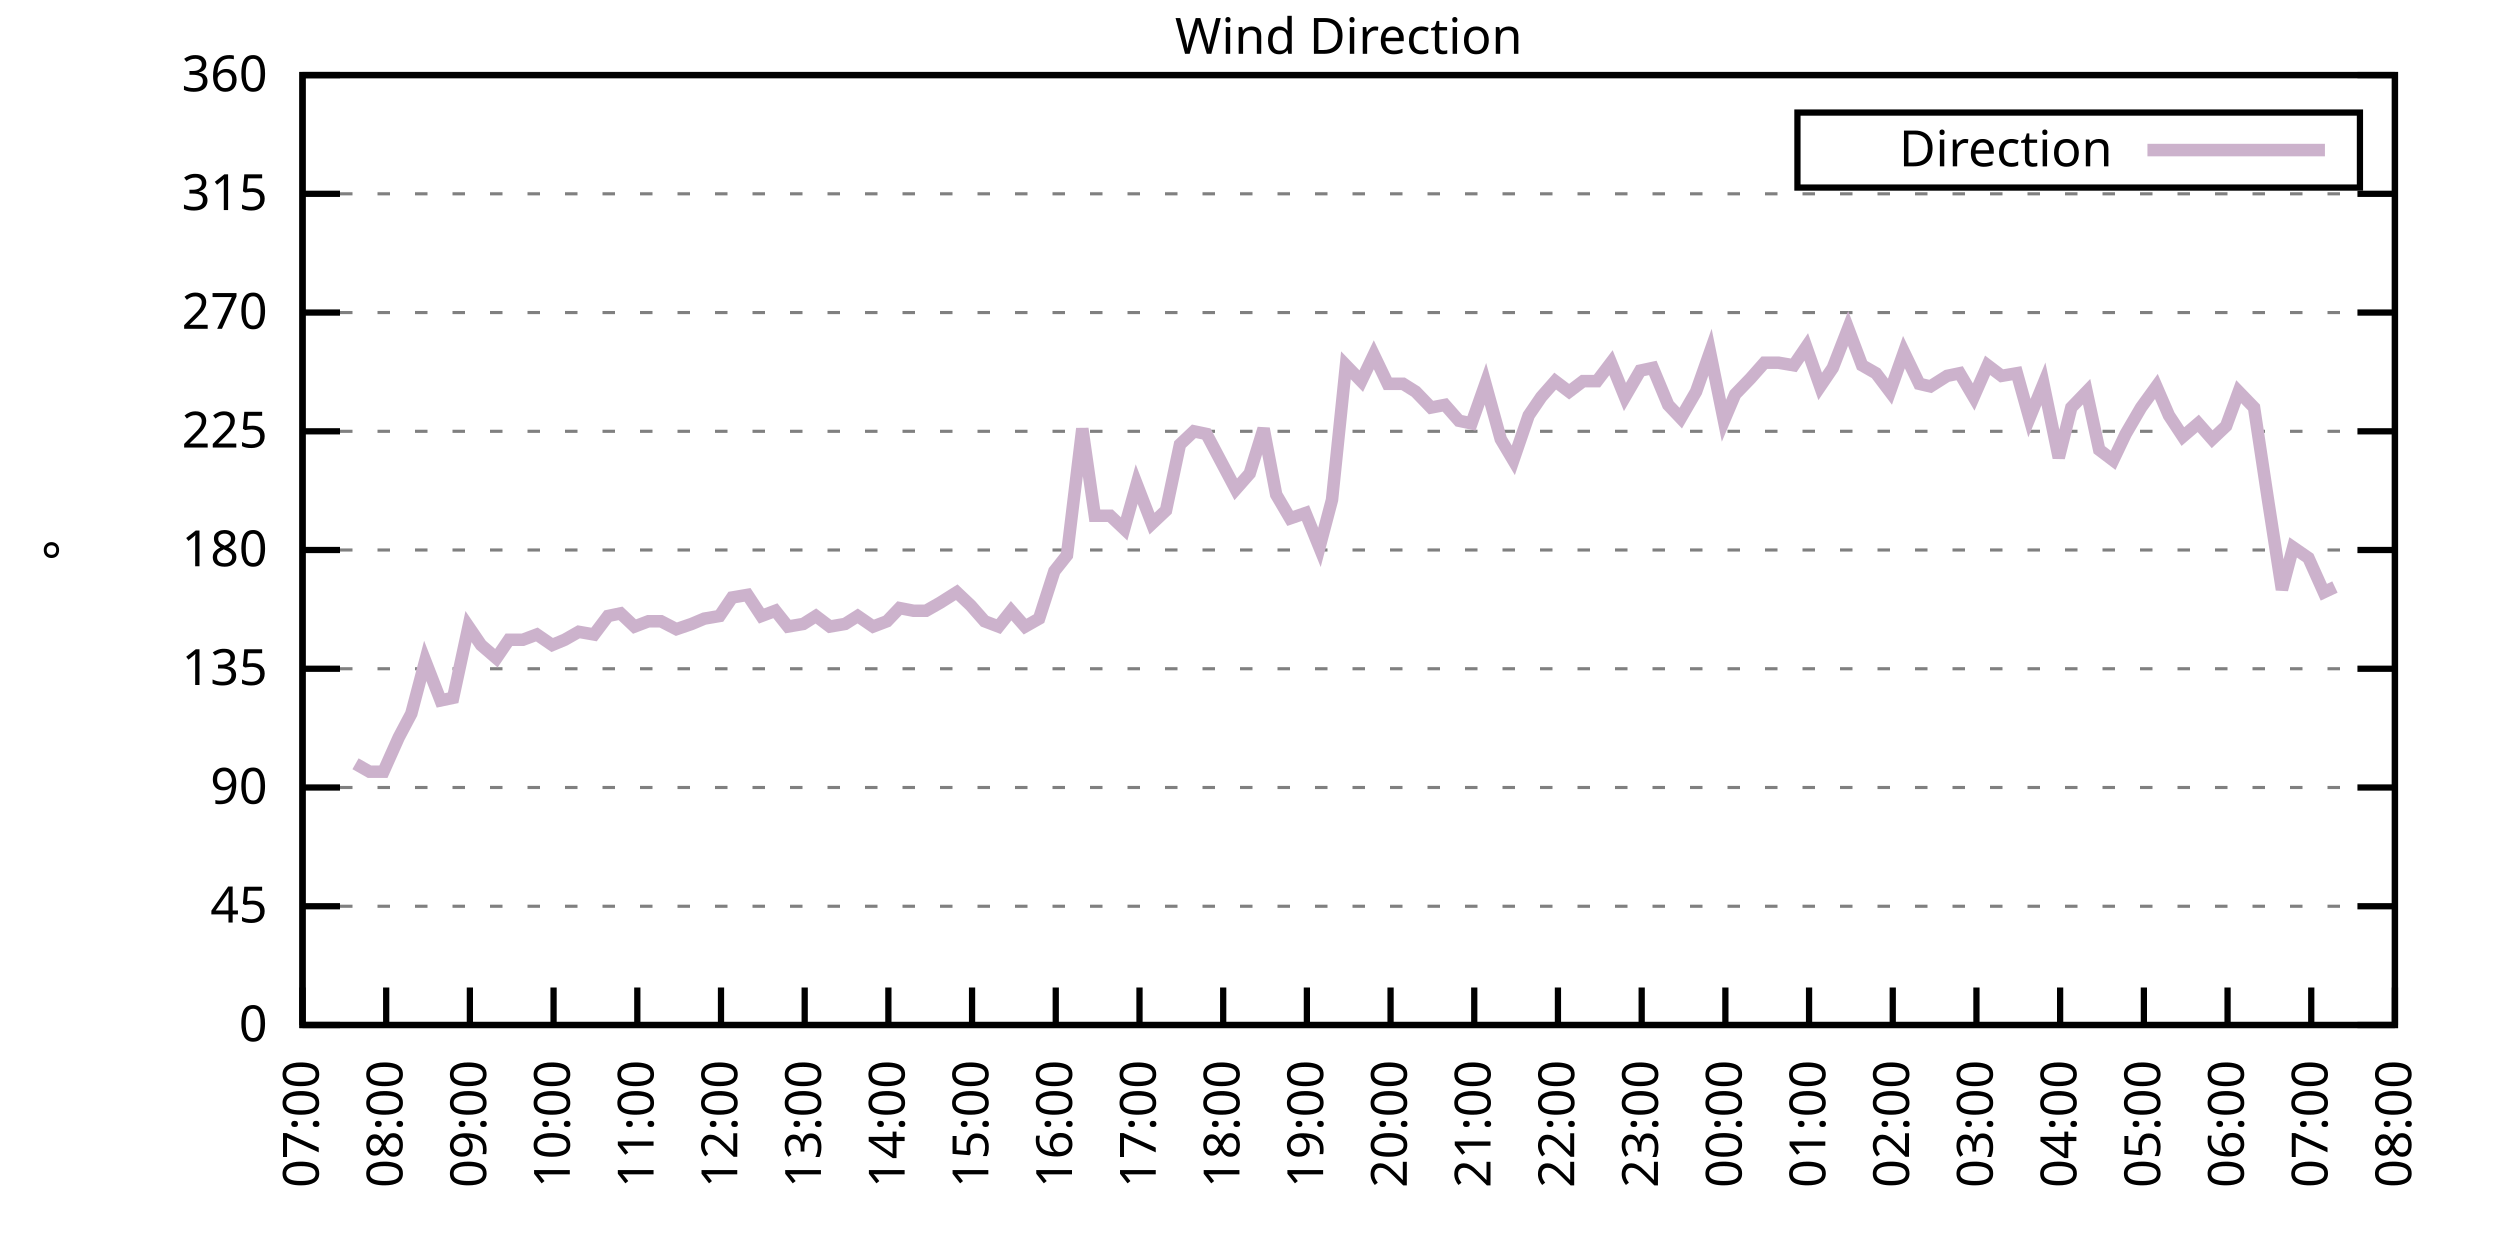
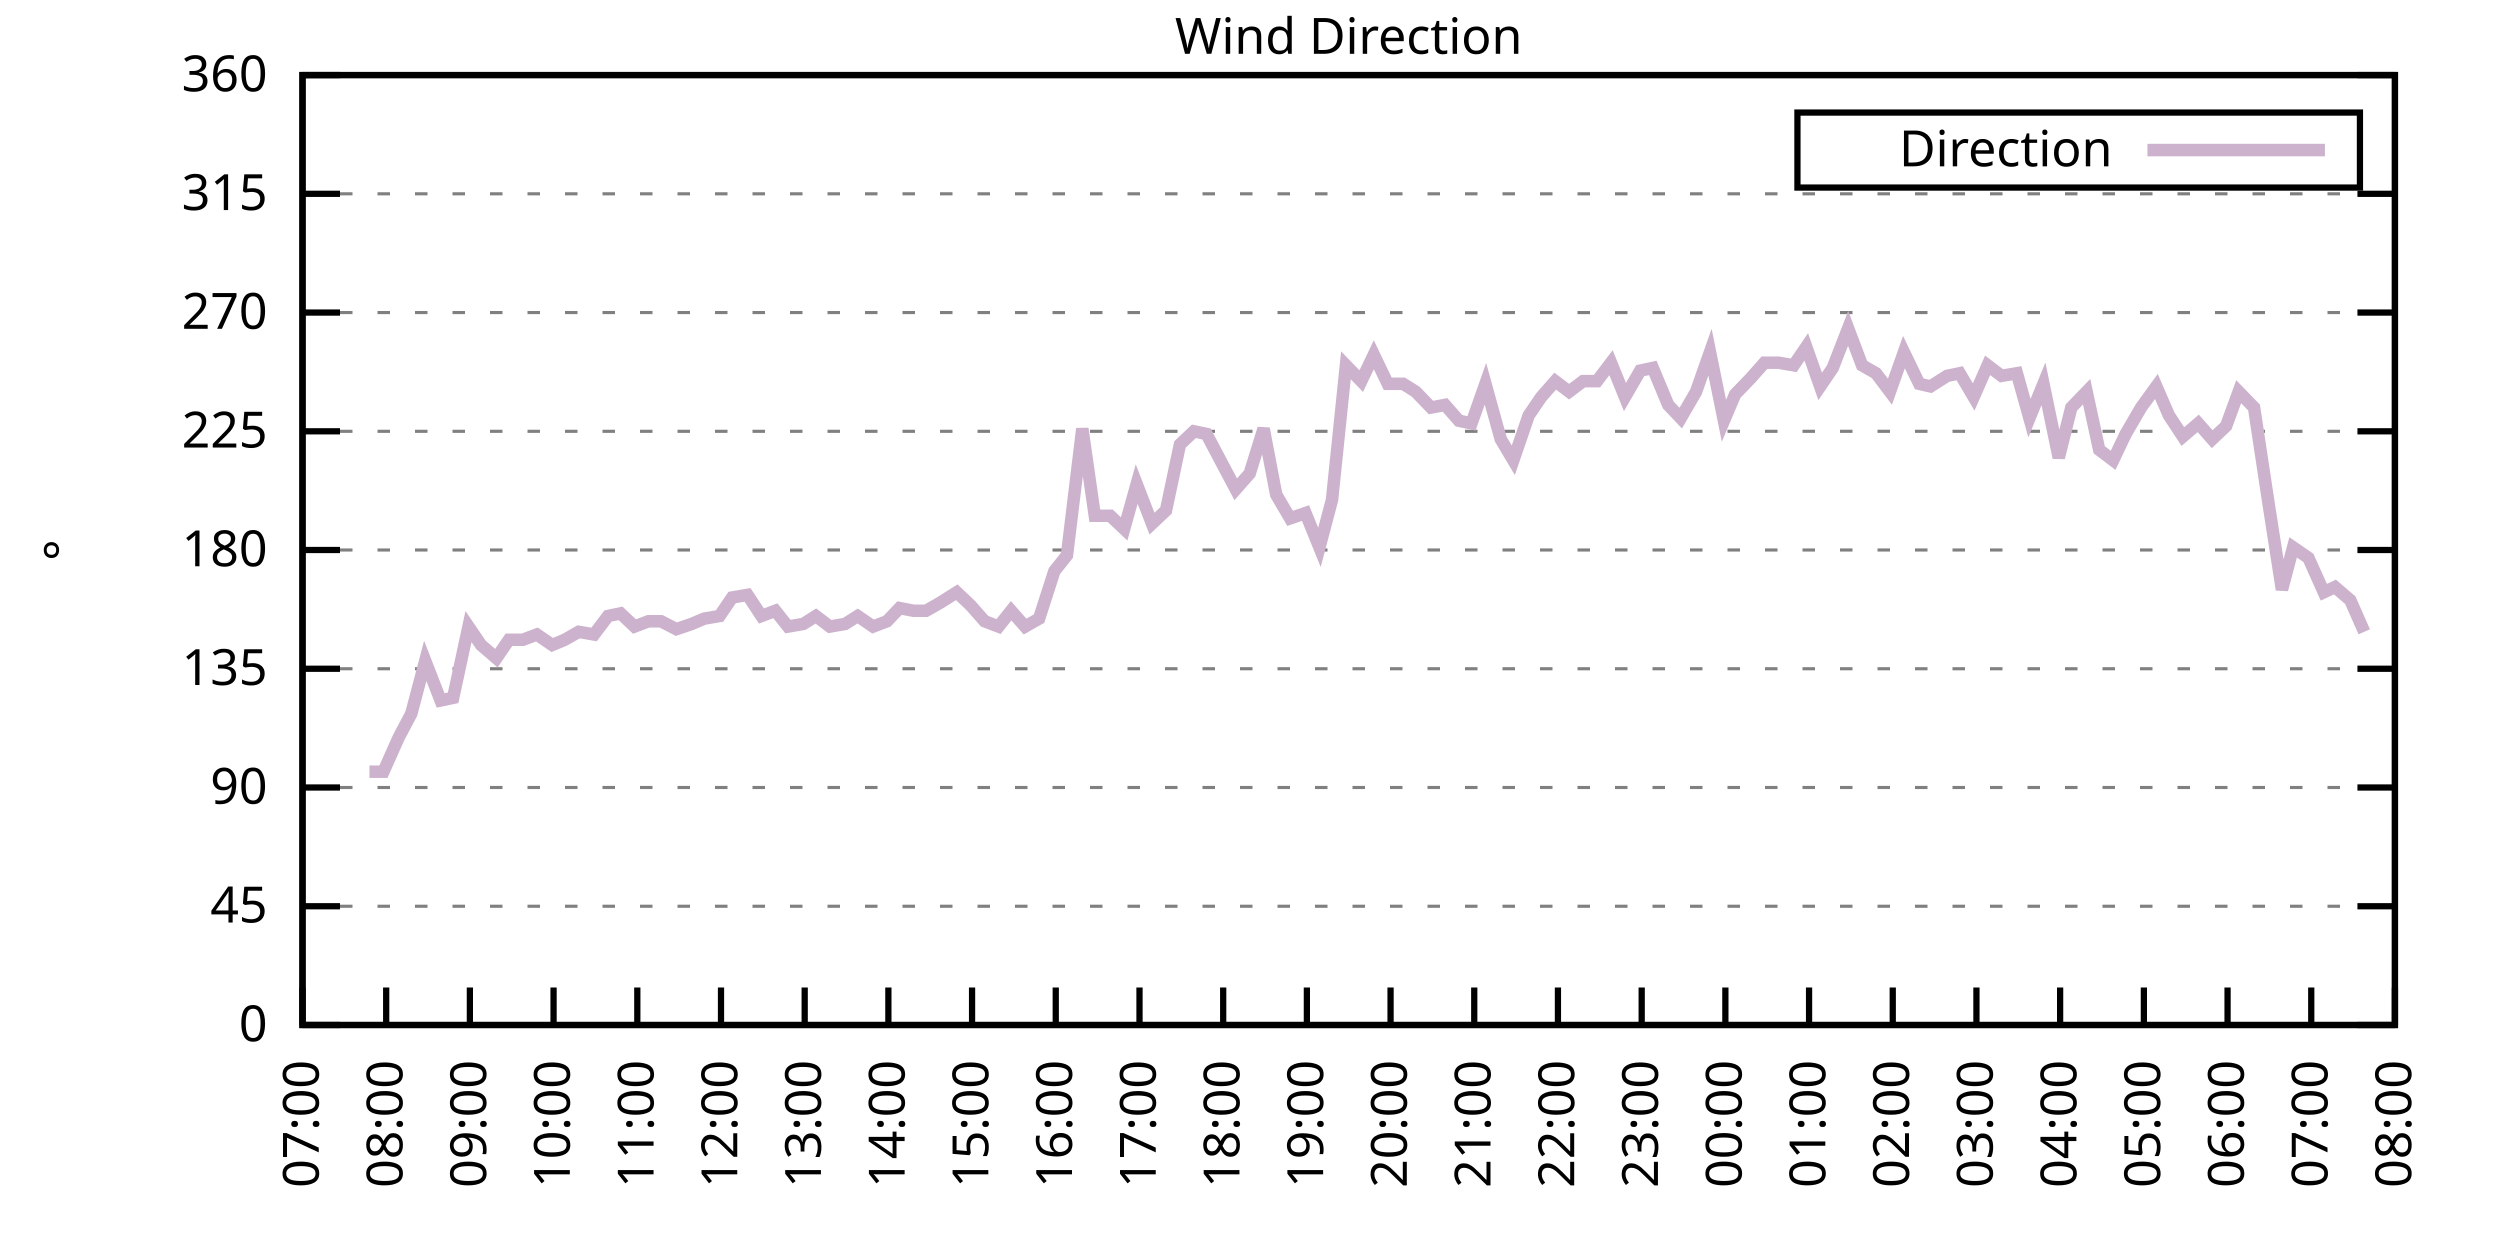
<svg xmlns="http://www.w3.org/2000/svg" xmlns:xlink="http://www.w3.org/1999/xlink" width="400" height="200" viewBox="0 0 400 200">
  <g id="gnuplot_canvas">
    <rect x="0" y="0" width="400" height="200" fill="none" />
    <defs>
      <circle id="gpDot" r="0.5" stroke-width="0.5" stroke="currentColor" />
      <path id="gpPt0" stroke-width="0.333" stroke="currentColor" d="M-1,0 h2 M0,-1 v2" />
      <path id="gpPt1" stroke-width="0.333" stroke="currentColor" d="M-1,-1 L1,1 M1,-1 L-1,1" />
      <path id="gpPt2" stroke-width="0.333" stroke="currentColor" d="M-1,0 L1,0 M0,-1 L0,1 M-1,-1 L1,1 M-1,1 L1,-1" />
      <rect id="gpPt3" stroke-width="0.333" stroke="currentColor" x="-1" y="-1" width="2" height="2" />
      <rect id="gpPt4" stroke-width="0.333" stroke="currentColor" fill="currentColor" x="-1" y="-1" width="2" height="2" />
      <circle id="gpPt5" stroke-width="0.333" stroke="currentColor" cx="0" cy="0" r="1" />
      <use xlink:href="#gpPt5" id="gpPt6" fill="currentColor" stroke="none" />
      <path id="gpPt7" stroke-width="0.333" stroke="currentColor" d="M0,-1.33 L-1.33,0.67 L1.33,0.67 z" />
      <use xlink:href="#gpPt7" id="gpPt8" fill="currentColor" stroke="none" />
      <use xlink:href="#gpPt7" id="gpPt9" stroke="currentColor" transform="rotate(180)" />
      <use xlink:href="#gpPt9" id="gpPt10" fill="currentColor" stroke="none" />
      <use xlink:href="#gpPt3" id="gpPt11" stroke="currentColor" transform="rotate(45)" />
      <use xlink:href="#gpPt11" id="gpPt12" fill="currentColor" stroke="none" />
      <path id="gpPt13" stroke-width="0.333" stroke="currentColor" d="M0,1.330 L1.265,0.411 L0.782,-1.067 L-0.782,-1.076 L-1.265,0.411 z" />
      <use xlink:href="#gpPt13" id="gpPt14" fill="currentColor" stroke="none" />
      <filter id="textbox" filterUnits="objectBoundingBox" x="0" y="0" height="1" width="1">
        <feFlood flood-color="white" flood-opacity="1" result="bgnd" />
        <feComposite in="SourceGraphic" in2="bgnd" operator="atop" />
      </filter>
      <filter id="greybox" filterUnits="objectBoundingBox" x="0" y="0" height="1" width="1">
        <feFlood flood-color="lightgrey" flood-opacity="1" result="grey" />
        <feComposite in="SourceGraphic" in2="grey" operator="atop" />
      </filter>
    </defs>
    <g fill="none" color="white" stroke="currentColor" stroke-width="1.00" stroke-linecap="butt" stroke-linejoin="miter">
</g>
    <g fill="none" color="black" stroke="currentColor" stroke-width="1.00" stroke-linecap="butt" stroke-linejoin="miter">
      <g stroke="none" shape-rendering="crispEdges">
        <polygon fill="rgb(255, 255, 255)" points="48.40,164.00 383.18,164.00 383.18,12.02 48.40,12.02 " />
      </g>
    </g>
    <g fill="none" color="black" stroke="currentColor" stroke-width="1.00" stroke-linecap="butt" stroke-linejoin="miter">
</g>
    <g fill="none" color="black" stroke="black" stroke-width="0.50" stroke-linecap="butt" stroke-linejoin="miter">
</g>
    <g fill="none" color="gray" stroke="currentColor" stroke-width="0.50" stroke-linecap="butt" stroke-linejoin="miter">
      <path stroke="gray" stroke-dasharray="2,4" class="gridline" d="M48.40,164.00 L383.19,164.00  " />
    </g>
    <g fill="none" color="gray" stroke="gray" stroke-width="1.00" stroke-linecap="butt" stroke-linejoin="miter">
</g>
    <g fill="none" color="black" stroke="currentColor" stroke-width="1.00" stroke-linecap="butt" stroke-linejoin="miter">
      <path stroke="black" d="M48.40,164.00 L54.40,164.00 M383.19,164.00 L377.19,164.00  " />
      <g transform="translate(42.80,166.60)" stroke="none" fill="black" font-family="Sans" font-size="8.00" text-anchor="end">
        <text>
          <tspan font-family="Sans"> 0</tspan>
        </text>
      </g>
    </g>
    <g fill="none" color="black" stroke="currentColor" stroke-width="1.00" stroke-linecap="butt" stroke-linejoin="miter">
</g>
    <g fill="none" color="black" stroke="black" stroke-width="0.50" stroke-linecap="butt" stroke-linejoin="miter">
</g>
    <g fill="none" color="gray" stroke="currentColor" stroke-width="0.50" stroke-linecap="butt" stroke-linejoin="miter">
      <path stroke="gray" stroke-dasharray="2,4" class="gridline" d="M48.40,145.00 L383.19,145.00  " />
    </g>
    <g fill="none" color="gray" stroke="gray" stroke-width="1.00" stroke-linecap="butt" stroke-linejoin="miter">
</g>
    <g fill="none" color="black" stroke="currentColor" stroke-width="1.00" stroke-linecap="butt" stroke-linejoin="miter">
      <path stroke="black" d="M48.40,145.00 L54.40,145.00 M383.19,145.00 L377.19,145.00  " />
      <g transform="translate(42.80,147.60)" stroke="none" fill="black" font-family="Sans" font-size="8.00" text-anchor="end">
        <text>
          <tspan font-family="Sans"> 45</tspan>
        </text>
      </g>
    </g>
    <g fill="none" color="black" stroke="currentColor" stroke-width="1.00" stroke-linecap="butt" stroke-linejoin="miter">
</g>
    <g fill="none" color="black" stroke="black" stroke-width="0.50" stroke-linecap="butt" stroke-linejoin="miter">
</g>
    <g fill="none" color="gray" stroke="currentColor" stroke-width="0.50" stroke-linecap="butt" stroke-linejoin="miter">
      <path stroke="gray" stroke-dasharray="2,4" class="gridline" d="M48.40,126.00 L383.19,126.00  " />
    </g>
    <g fill="none" color="gray" stroke="gray" stroke-width="1.00" stroke-linecap="butt" stroke-linejoin="miter">
</g>
    <g fill="none" color="black" stroke="currentColor" stroke-width="1.00" stroke-linecap="butt" stroke-linejoin="miter">
      <path stroke="black" d="M48.40,126.00 L54.40,126.00 M383.19,126.00 L377.19,126.00  " />
      <g transform="translate(42.80,128.60)" stroke="none" fill="black" font-family="Sans" font-size="8.00" text-anchor="end">
        <text>
          <tspan font-family="Sans"> 90</tspan>
        </text>
      </g>
    </g>
    <g fill="none" color="black" stroke="currentColor" stroke-width="1.00" stroke-linecap="butt" stroke-linejoin="miter">
</g>
    <g fill="none" color="black" stroke="black" stroke-width="0.50" stroke-linecap="butt" stroke-linejoin="miter">
</g>
    <g fill="none" color="gray" stroke="currentColor" stroke-width="0.50" stroke-linecap="butt" stroke-linejoin="miter">
      <path stroke="gray" stroke-dasharray="2,4" class="gridline" d="M48.40,107.00 L383.19,107.00  " />
    </g>
    <g fill="none" color="gray" stroke="gray" stroke-width="1.00" stroke-linecap="butt" stroke-linejoin="miter">
</g>
    <g fill="none" color="black" stroke="currentColor" stroke-width="1.00" stroke-linecap="butt" stroke-linejoin="miter">
      <path stroke="black" d="M48.40,107.00 L54.40,107.00 M383.19,107.00 L377.19,107.00  " />
      <g transform="translate(42.80,109.60)" stroke="none" fill="black" font-family="Sans" font-size="8.00" text-anchor="end">
        <text>
          <tspan font-family="Sans"> 135</tspan>
        </text>
      </g>
    </g>
    <g fill="none" color="black" stroke="currentColor" stroke-width="1.00" stroke-linecap="butt" stroke-linejoin="miter">
</g>
    <g fill="none" color="black" stroke="black" stroke-width="0.50" stroke-linecap="butt" stroke-linejoin="miter">
</g>
    <g fill="none" color="gray" stroke="currentColor" stroke-width="0.50" stroke-linecap="butt" stroke-linejoin="miter">
      <path stroke="gray" stroke-dasharray="2,4" class="gridline" d="M48.40,88.00 L383.19,88.00  " />
    </g>
    <g fill="none" color="gray" stroke="gray" stroke-width="1.00" stroke-linecap="butt" stroke-linejoin="miter">
</g>
    <g fill="none" color="black" stroke="currentColor" stroke-width="1.00" stroke-linecap="butt" stroke-linejoin="miter">
      <path stroke="black" d="M48.40,88.00 L54.40,88.00 M383.19,88.00 L377.19,88.00  " />
      <g transform="translate(42.80,90.60)" stroke="none" fill="black" font-family="Sans" font-size="8.00" text-anchor="end">
        <text>
          <tspan font-family="Sans"> 180</tspan>
        </text>
      </g>
    </g>
    <g fill="none" color="black" stroke="currentColor" stroke-width="1.00" stroke-linecap="butt" stroke-linejoin="miter">
</g>
    <g fill="none" color="black" stroke="black" stroke-width="0.50" stroke-linecap="butt" stroke-linejoin="miter">
</g>
    <g fill="none" color="gray" stroke="currentColor" stroke-width="0.50" stroke-linecap="butt" stroke-linejoin="miter">
      <path stroke="gray" stroke-dasharray="2,4" class="gridline" d="M48.40,69.01 L383.19,69.01  " />
    </g>
    <g fill="none" color="gray" stroke="gray" stroke-width="1.00" stroke-linecap="butt" stroke-linejoin="miter">
</g>
    <g fill="none" color="black" stroke="currentColor" stroke-width="1.00" stroke-linecap="butt" stroke-linejoin="miter">
      <path stroke="black" d="M48.40,69.01 L54.40,69.01 M383.19,69.01 L377.19,69.01  " />
      <g transform="translate(42.80,71.61)" stroke="none" fill="black" font-family="Sans" font-size="8.00" text-anchor="end">
        <text>
          <tspan font-family="Sans"> 225</tspan>
        </text>
      </g>
    </g>
    <g fill="none" color="black" stroke="currentColor" stroke-width="1.00" stroke-linecap="butt" stroke-linejoin="miter">
</g>
    <g fill="none" color="black" stroke="black" stroke-width="0.50" stroke-linecap="butt" stroke-linejoin="miter">
</g>
    <g fill="none" color="gray" stroke="currentColor" stroke-width="0.50" stroke-linecap="butt" stroke-linejoin="miter">
      <path stroke="gray" stroke-dasharray="2,4" class="gridline" d="M48.40,50.01 L383.19,50.01  " />
    </g>
    <g fill="none" color="gray" stroke="gray" stroke-width="1.00" stroke-linecap="butt" stroke-linejoin="miter">
</g>
    <g fill="none" color="black" stroke="currentColor" stroke-width="1.00" stroke-linecap="butt" stroke-linejoin="miter">
      <path stroke="black" d="M48.40,50.01 L54.40,50.01 M383.19,50.01 L377.19,50.01  " />
      <g transform="translate(42.80,52.61)" stroke="none" fill="black" font-family="Sans" font-size="8.00" text-anchor="end">
        <text>
          <tspan font-family="Sans"> 270</tspan>
        </text>
      </g>
    </g>
    <g fill="none" color="black" stroke="currentColor" stroke-width="1.00" stroke-linecap="butt" stroke-linejoin="miter">
</g>
    <g fill="none" color="black" stroke="black" stroke-width="0.50" stroke-linecap="butt" stroke-linejoin="miter">
</g>
    <g fill="none" color="gray" stroke="currentColor" stroke-width="0.50" stroke-linecap="butt" stroke-linejoin="miter">
      <path stroke="gray" stroke-dasharray="2,4" class="gridline" d="M48.40,31.01 L383.19,31.01  " />
    </g>
    <g fill="none" color="gray" stroke="gray" stroke-width="1.00" stroke-linecap="butt" stroke-linejoin="miter">
</g>
    <g fill="none" color="black" stroke="currentColor" stroke-width="1.00" stroke-linecap="butt" stroke-linejoin="miter">
      <path stroke="black" d="M48.40,31.01 L54.40,31.01 M383.19,31.01 L377.19,31.01  " />
      <g transform="translate(42.80,33.61)" stroke="none" fill="black" font-family="Sans" font-size="8.00" text-anchor="end">
        <text>
          <tspan font-family="Sans"> 315</tspan>
        </text>
      </g>
    </g>
    <g fill="none" color="black" stroke="currentColor" stroke-width="1.00" stroke-linecap="butt" stroke-linejoin="miter">
</g>
    <g fill="none" color="black" stroke="black" stroke-width="0.50" stroke-linecap="butt" stroke-linejoin="miter">
</g>
    <g fill="none" color="gray" stroke="currentColor" stroke-width="0.50" stroke-linecap="butt" stroke-linejoin="miter">
      <path stroke="gray" stroke-dasharray="2,4" class="gridline" d="M48.40,12.01 L383.19,12.01  " />
    </g>
    <g fill="none" color="gray" stroke="gray" stroke-width="1.00" stroke-linecap="butt" stroke-linejoin="miter">
</g>
    <g fill="none" color="black" stroke="currentColor" stroke-width="1.00" stroke-linecap="butt" stroke-linejoin="miter">
      <path stroke="black" d="M48.40,12.01 L54.40,12.01 M383.19,12.01 L377.19,12.01  " />
      <g transform="translate(42.80,14.61)" stroke="none" fill="black" font-family="Sans" font-size="8.00" text-anchor="end">
        <text>
          <tspan font-family="Sans"> 360</tspan>
        </text>
      </g>
    </g>
    <g fill="none" color="black" stroke="currentColor" stroke-width="1.00" stroke-linecap="butt" stroke-linejoin="miter">
      <path stroke="black" d="M48.40,164.00 L48.40,158.00  " />
      <g transform="translate(51.00,169.60) rotate(270.00)" stroke="none" fill="black" font-family="Sans" font-size="8.00" text-anchor="end">
        <text>
          <tspan font-family="Sans">07:00</tspan>
        </text>
      </g>
    </g>
    <g fill="none" color="black" stroke="currentColor" stroke-width="1.00" stroke-linecap="butt" stroke-linejoin="miter">
      <path stroke="black" d="M61.79,164.00 L61.79,158.00  " />
      <g transform="translate(64.39,169.60) rotate(270.00)" stroke="none" fill="black" font-family="Sans" font-size="8.00" text-anchor="end">
        <text>
          <tspan font-family="Sans">08:00</tspan>
        </text>
      </g>
    </g>
    <g fill="none" color="black" stroke="currentColor" stroke-width="1.00" stroke-linecap="butt" stroke-linejoin="miter">
      <path stroke="black" d="M75.18,164.00 L75.18,158.00  " />
      <g transform="translate(77.78,169.60) rotate(270.00)" stroke="none" fill="black" font-family="Sans" font-size="8.00" text-anchor="end">
        <text>
          <tspan font-family="Sans">09:00</tspan>
        </text>
      </g>
    </g>
    <g fill="none" color="black" stroke="currentColor" stroke-width="1.00" stroke-linecap="butt" stroke-linejoin="miter">
      <path stroke="black" d="M88.57,164.00 L88.57,158.00  " />
      <g transform="translate(91.17,169.60) rotate(270.00)" stroke="none" fill="black" font-family="Sans" font-size="8.00" text-anchor="end">
        <text>
          <tspan font-family="Sans">10:00</tspan>
        </text>
      </g>
    </g>
    <g fill="none" color="black" stroke="currentColor" stroke-width="1.00" stroke-linecap="butt" stroke-linejoin="miter">
      <path stroke="black" d="M101.97,164.00 L101.97,158.00  " />
      <g transform="translate(104.57,169.60) rotate(270.00)" stroke="none" fill="black" font-family="Sans" font-size="8.00" text-anchor="end">
        <text>
          <tspan font-family="Sans">11:00</tspan>
        </text>
      </g>
    </g>
    <g fill="none" color="black" stroke="currentColor" stroke-width="1.00" stroke-linecap="butt" stroke-linejoin="miter">
      <path stroke="black" d="M115.36,164.00 L115.36,158.00  " />
      <g transform="translate(117.96,169.60) rotate(270.00)" stroke="none" fill="black" font-family="Sans" font-size="8.00" text-anchor="end">
        <text>
          <tspan font-family="Sans">12:00</tspan>
        </text>
      </g>
    </g>
    <g fill="none" color="black" stroke="currentColor" stroke-width="1.00" stroke-linecap="butt" stroke-linejoin="miter">
      <path stroke="black" d="M128.75,164.00 L128.75,158.00  " />
      <g transform="translate(131.35,169.60) rotate(270.00)" stroke="none" fill="black" font-family="Sans" font-size="8.00" text-anchor="end">
        <text>
          <tspan font-family="Sans">13:00</tspan>
        </text>
      </g>
    </g>
    <g fill="none" color="black" stroke="currentColor" stroke-width="1.00" stroke-linecap="butt" stroke-linejoin="miter">
      <path stroke="black" d="M142.14,164.00 L142.14,158.00  " />
      <g transform="translate(144.74,169.60) rotate(270.00)" stroke="none" fill="black" font-family="Sans" font-size="8.00" text-anchor="end">
        <text>
          <tspan font-family="Sans">14:00</tspan>
        </text>
      </g>
    </g>
    <g fill="none" color="black" stroke="currentColor" stroke-width="1.00" stroke-linecap="butt" stroke-linejoin="miter">
      <path stroke="black" d="M155.53,164.00 L155.53,158.00  " />
      <g transform="translate(158.13,169.60) rotate(270.00)" stroke="none" fill="black" font-family="Sans" font-size="8.00" text-anchor="end">
        <text>
          <tspan font-family="Sans">15:00</tspan>
        </text>
      </g>
    </g>
    <g fill="none" color="black" stroke="currentColor" stroke-width="1.00" stroke-linecap="butt" stroke-linejoin="miter">
      <path stroke="black" d="M168.92,164.00 L168.92,158.00  " />
      <g transform="translate(171.52,169.60) rotate(270.00)" stroke="none" fill="black" font-family="Sans" font-size="8.00" text-anchor="end">
        <text>
          <tspan font-family="Sans">16:00</tspan>
        </text>
      </g>
    </g>
    <g fill="none" color="black" stroke="currentColor" stroke-width="1.00" stroke-linecap="butt" stroke-linejoin="miter">
      <path stroke="black" d="M182.32,164.00 L182.32,158.00  " />
      <g transform="translate(184.92,169.60) rotate(270.00)" stroke="none" fill="black" font-family="Sans" font-size="8.00" text-anchor="end">
        <text>
          <tspan font-family="Sans">17:00</tspan>
        </text>
      </g>
    </g>
    <g fill="none" color="black" stroke="currentColor" stroke-width="1.00" stroke-linecap="butt" stroke-linejoin="miter">
      <path stroke="black" d="M195.71,164.00 L195.71,158.00  " />
      <g transform="translate(198.31,169.60) rotate(270.00)" stroke="none" fill="black" font-family="Sans" font-size="8.00" text-anchor="end">
        <text>
          <tspan font-family="Sans">18:00</tspan>
        </text>
      </g>
    </g>
    <g fill="none" color="black" stroke="currentColor" stroke-width="1.00" stroke-linecap="butt" stroke-linejoin="miter">
      <path stroke="black" d="M209.10,164.00 L209.10,158.00  " />
      <g transform="translate(211.70,169.60) rotate(270.00)" stroke="none" fill="black" font-family="Sans" font-size="8.00" text-anchor="end">
        <text>
          <tspan font-family="Sans">19:00</tspan>
        </text>
      </g>
    </g>
    <g fill="none" color="black" stroke="currentColor" stroke-width="1.00" stroke-linecap="butt" stroke-linejoin="miter">
      <path stroke="black" d="M222.49,164.00 L222.49,158.00  " />
      <g transform="translate(225.09,169.60) rotate(270.00)" stroke="none" fill="black" font-family="Sans" font-size="8.00" text-anchor="end">
        <text>
          <tspan font-family="Sans">20:00</tspan>
        </text>
      </g>
    </g>
    <g fill="none" color="black" stroke="currentColor" stroke-width="1.00" stroke-linecap="butt" stroke-linejoin="miter">
      <path stroke="black" d="M235.88,164.00 L235.88,158.00  " />
      <g transform="translate(238.48,169.60) rotate(270.00)" stroke="none" fill="black" font-family="Sans" font-size="8.00" text-anchor="end">
        <text>
          <tspan font-family="Sans">21:00</tspan>
        </text>
      </g>
    </g>
    <g fill="none" color="black" stroke="currentColor" stroke-width="1.00" stroke-linecap="butt" stroke-linejoin="miter">
      <path stroke="black" d="M249.27,164.00 L249.27,158.00  " />
      <g transform="translate(251.87,169.60) rotate(270.00)" stroke="none" fill="black" font-family="Sans" font-size="8.00" text-anchor="end">
        <text>
          <tspan font-family="Sans">22:00</tspan>
        </text>
      </g>
    </g>
    <g fill="none" color="black" stroke="currentColor" stroke-width="1.00" stroke-linecap="butt" stroke-linejoin="miter">
      <path stroke="black" d="M262.67,164.00 L262.67,158.00  " />
      <g transform="translate(265.27,169.60) rotate(270.00)" stroke="none" fill="black" font-family="Sans" font-size="8.00" text-anchor="end">
        <text>
          <tspan font-family="Sans">23:00</tspan>
        </text>
      </g>
    </g>
    <g fill="none" color="black" stroke="currentColor" stroke-width="1.00" stroke-linecap="butt" stroke-linejoin="miter">
      <path stroke="black" d="M276.06,164.00 L276.06,158.00  " />
      <g transform="translate(278.66,169.60) rotate(270.00)" stroke="none" fill="black" font-family="Sans" font-size="8.00" text-anchor="end">
        <text>
          <tspan font-family="Sans">00:00</tspan>
        </text>
      </g>
    </g>
    <g fill="none" color="black" stroke="currentColor" stroke-width="1.00" stroke-linecap="butt" stroke-linejoin="miter">
      <path stroke="black" d="M289.45,164.00 L289.45,158.00  " />
      <g transform="translate(292.05,169.60) rotate(270.00)" stroke="none" fill="black" font-family="Sans" font-size="8.00" text-anchor="end">
        <text>
          <tspan font-family="Sans">01:00</tspan>
        </text>
      </g>
    </g>
    <g fill="none" color="black" stroke="currentColor" stroke-width="1.00" stroke-linecap="butt" stroke-linejoin="miter">
      <path stroke="black" d="M302.84,164.00 L302.84,158.00  " />
      <g transform="translate(305.44,169.60) rotate(270.00)" stroke="none" fill="black" font-family="Sans" font-size="8.00" text-anchor="end">
        <text>
          <tspan font-family="Sans">02:00</tspan>
        </text>
      </g>
    </g>
    <g fill="none" color="black" stroke="currentColor" stroke-width="1.00" stroke-linecap="butt" stroke-linejoin="miter">
      <path stroke="black" d="M316.23,164.00 L316.23,158.00  " />
      <g transform="translate(318.83,169.60) rotate(270.00)" stroke="none" fill="black" font-family="Sans" font-size="8.00" text-anchor="end">
        <text>
          <tspan font-family="Sans">03:00</tspan>
        </text>
      </g>
    </g>
    <g fill="none" color="black" stroke="currentColor" stroke-width="1.00" stroke-linecap="butt" stroke-linejoin="miter">
      <path stroke="black" d="M329.62,164.00 L329.62,158.00  " />
      <g transform="translate(332.22,169.60) rotate(270.00)" stroke="none" fill="black" font-family="Sans" font-size="8.00" text-anchor="end">
        <text>
          <tspan font-family="Sans">04:00</tspan>
        </text>
      </g>
    </g>
    <g fill="none" color="black" stroke="currentColor" stroke-width="1.00" stroke-linecap="butt" stroke-linejoin="miter">
      <path stroke="black" d="M343.02,164.00 L343.02,158.00  " />
      <g transform="translate(345.62,169.60) rotate(270.00)" stroke="none" fill="black" font-family="Sans" font-size="8.00" text-anchor="end">
        <text>
          <tspan font-family="Sans">05:00</tspan>
        </text>
      </g>
    </g>
    <g fill="none" color="black" stroke="currentColor" stroke-width="1.00" stroke-linecap="butt" stroke-linejoin="miter">
      <path stroke="black" d="M356.41,164.00 L356.41,158.00  " />
      <g transform="translate(359.01,169.60) rotate(270.00)" stroke="none" fill="black" font-family="Sans" font-size="8.00" text-anchor="end">
        <text>
          <tspan font-family="Sans">06:00</tspan>
        </text>
      </g>
    </g>
    <g fill="none" color="black" stroke="currentColor" stroke-width="1.00" stroke-linecap="butt" stroke-linejoin="miter">
      <path stroke="black" d="M369.80,164.00 L369.80,158.00  " />
      <g transform="translate(372.40,169.60) rotate(270.00)" stroke="none" fill="black" font-family="Sans" font-size="8.00" text-anchor="end">
        <text>
          <tspan font-family="Sans">07:00</tspan>
        </text>
      </g>
    </g>
    <g fill="none" color="black" stroke="currentColor" stroke-width="1.00" stroke-linecap="butt" stroke-linejoin="miter">
      <path stroke="black" d="M383.19,164.00 L383.19,158.00  " />
      <g transform="translate(385.79,169.60) rotate(270.00)" stroke="none" fill="black" font-family="Sans" font-size="8.00" text-anchor="end">
        <text>
          <tspan font-family="Sans">08:00</tspan>
        </text>
      </g>
    </g>
    <g fill="none" color="black" stroke="currentColor" stroke-width="1.00" stroke-linecap="butt" stroke-linejoin="miter">
</g>
    <g fill="none" color="black" stroke="currentColor" stroke-width="1.00" stroke-linecap="butt" stroke-linejoin="miter">
      <path stroke="black" d="M48.40,12.01 L48.40,164.00 L383.19,164.00 L383.19,12.01 L48.40,12.01 Z  " />
    </g>
    <g fill="none" color="black" stroke="currentColor" stroke-width="1.00" stroke-linecap="butt" stroke-linejoin="miter">
</g>
    <g fill="none" color="black" stroke="currentColor" stroke-width="1.00" stroke-linecap="butt" stroke-linejoin="miter">
      <path stroke="black" d="M287.59,30.01 L287.59,18.01 L377.59,18.01 L377.59,30.01 L287.59,30.01 Z  " />
    </g>
    <g id="Wind_direction_plot_1">
      <g fill="none" color="white" stroke="black" stroke-width="2.00" stroke-linecap="butt" stroke-linejoin="miter">
</g>
      <g fill="none" color="black" stroke="currentColor" stroke-width="2.00" stroke-linecap="butt" stroke-linejoin="miter">
        <g transform="translate(337.99,26.61)" stroke="none" fill="black" font-family="Sans" font-size="8.00" text-anchor="end">
          <text>
            <tspan font-family="Sans">Direction</tspan>
          </text>
        </g>
      </g>
      <g fill="none" color="black" stroke="currentColor" stroke-width="2.00" stroke-linecap="butt" stroke-linejoin="miter">
-         <path stroke="rgb(204, 178, 204)" d="M343.59,24.01 L371.99,24.01 M56.88,122.20 L59.11,123.47 L61.35,123.47 L63.80,117.98 L65.81,114.18 L68.04,105.74   L70.50,112.07 L72.50,111.65 L74.96,100.25 L76.97,103.20 L79.42,105.31 L81.43,102.36 L83.66,102.36 L85.90,101.52   L88.35,103.20 L90.36,102.36 L92.59,101.09 L95.05,101.52 L97.28,98.56 L99.29,98.14 L101.52,100.25 L103.75,99.40   L105.76,99.40 L108.22,100.67 L110.67,99.83 L112.68,98.98 L115.13,98.56 L117.14,95.60 L119.60,95.18 L121.83,98.56   L124.06,97.72 L126.07,100.25 L128.53,99.83 L130.54,98.56 L132.77,100.25 L135.22,99.83 L137.23,98.56 L139.69,100.25   L141.92,99.40 L143.93,97.29 L146.16,97.72 L148.17,97.72 L150.40,96.45 L153.08,94.76 L155.31,96.87 L157.54,99.40   L159.77,100.25 L161.78,97.72 L164.01,100.25 L166.25,98.98 L168.70,91.38 L170.71,88.85 L173.17,68.58 L175.17,82.52   L177.63,82.52 L179.86,84.63 L181.87,77.45 L184.32,83.78 L186.56,81.67 L188.79,71.12 L191.02,69.01 L193.03,69.43   L195.26,73.65 L197.72,78.29 L199.95,75.76 L202.18,68.58 L204.19,79.14 L206.42,82.94 L208.88,82.09 L211.11,87.58   L213.12,79.98 L215.35,58.45 L217.80,60.98 L219.81,56.76 L222.04,61.41 L224.50,61.41 L226.51,62.67 L228.96,65.21   L231.20,64.78 L233.43,67.32 L235.44,67.74 L237.67,61.41 L240.12,70.27 L242.13,73.65 L244.59,66.47 L246.60,63.52   L248.83,60.98 L251.06,62.67 L253.29,60.98 L255.52,60.98 L257.76,58.03 L259.99,63.52 L262.44,59.30 L264.45,58.87   L266.91,64.78 L268.92,66.90 L271.37,62.67 L273.60,56.34 L275.83,67.32 L277.62,63.10 L280.07,60.56 L282.31,58.03   L284.54,58.03 L286.99,58.45 L289.00,55.50 L291.23,61.83 L293.24,58.87 L295.70,52.54 L297.93,58.45 L300.16,59.72   L302.39,62.67 L304.63,56.34 L307.08,61.41 L308.87,61.83 L311.54,60.14 L313.55,59.72 L315.79,63.52 L318.02,58.45   L320.25,60.14 L322.70,59.72 L324.71,66.90 L326.95,61.41 L329.40,73.23 L331.41,65.21 L333.86,62.67 L335.87,71.96   L338.10,73.65 L340.11,69.43 L342.57,65.21 L345.02,61.83 L347.03,66.47 L349.26,69.85 L351.72,67.74 L353.95,70.27   L356.18,68.16 L358.19,62.67 L360.65,65.21 L362.88,79.98 L365.11,94.34 L366.90,87.58 L369.35,89.27 L371.81,94.76   L373.59,93.92  " />
+         <path stroke="rgb(204, 178, 204)" d="M343.59,24.01 L371.99,24.01 M59.11,123.47 L61.35,123.47 L63.80,117.98 L65.81,114.18 L68.04,105.74 L70.50,112.07   L72.50,111.65 L74.96,100.25 L76.97,103.20 L79.42,105.31 L81.43,102.36 L83.66,102.36 L85.90,101.52 L88.35,103.20   L90.36,102.36 L92.59,101.09 L95.05,101.52 L97.28,98.56 L99.29,98.14 L101.52,100.25 L103.75,99.40 L105.76,99.40   L108.22,100.67 L110.67,99.83 L112.68,98.98 L115.13,98.56 L117.14,95.60 L119.60,95.18 L121.83,98.56 L124.06,97.72   L126.07,100.25 L128.53,99.83 L130.54,98.56 L132.77,100.25 L135.22,99.83 L137.23,98.56 L139.69,100.25 L141.92,99.40   L143.93,97.29 L146.16,97.72 L148.17,97.72 L150.40,96.45 L153.08,94.76 L155.31,96.87 L157.54,99.40 L159.77,100.25   L161.78,97.72 L164.01,100.25 L166.25,98.98 L168.70,91.38 L170.71,88.85 L173.17,68.58 L175.17,82.52 L177.63,82.52   L179.86,84.63 L181.87,77.45 L184.32,83.78 L186.56,81.67 L188.79,71.12 L191.02,69.01 L193.03,69.43 L195.26,73.65   L197.72,78.29 L199.95,75.76 L202.18,68.58 L204.19,79.14 L206.42,82.94 L208.88,82.09 L211.11,87.58 L213.12,79.98   L215.35,58.45 L217.80,60.98 L219.81,56.76 L222.04,61.41 L224.50,61.41 L226.51,62.67 L228.96,65.21 L231.20,64.78   L233.43,67.32 L235.44,67.74 L237.67,61.41 L240.12,70.27 L242.13,73.65 L244.59,66.47 L246.60,63.52 L248.83,60.98   L251.06,62.67 L253.29,60.98 L255.52,60.98 L257.76,58.03 L259.99,63.52 L262.44,59.30 L264.45,58.87 L266.91,64.78   L268.92,66.90 L271.37,62.67 L273.60,56.34 L275.83,67.32 L277.62,63.10 L280.07,60.56 L282.31,58.03 L284.54,58.03   L286.99,58.45 L289.00,55.50 L291.23,61.83 L293.24,58.87 L295.70,52.54 L297.93,58.45 L300.16,59.72 L302.39,62.67   L304.63,56.34 L307.08,61.41 L308.87,61.83 L311.54,60.14 L313.55,59.72 L315.79,63.52 L318.02,58.45 L320.25,60.14   L322.70,59.72 L324.71,66.90 L326.95,61.41 L329.40,73.23 L331.41,65.21 L333.86,62.67 L335.87,71.96 L338.10,73.65   L340.11,69.43 L342.57,65.21 L345.02,61.83 L347.03,66.47 L349.26,69.85 L351.72,67.74 L353.95,70.27 L356.18,68.16   L358.19,62.67 L360.65,65.21 L362.88,79.98 L365.11,94.34 L366.90,87.58 L369.35,89.27 L371.81,94.76 L373.59,93.92   L376.05,96.03 L378.28,101.09  " />
      </g>
    </g>
    <g fill="none" color="black" stroke="currentColor" stroke-width="2.00" stroke-linecap="butt" stroke-linejoin="miter">
</g>
    <g fill="none" color="black" stroke="black" stroke-width="1.00" stroke-linecap="butt" stroke-linejoin="miter">
</g>
    <g fill="none" color="black" stroke="currentColor" stroke-width="1.00" stroke-linecap="butt" stroke-linejoin="miter">
      <path stroke="black" d="M48.40,12.01 L48.40,164.00 L383.19,164.00 L383.19,12.01 L48.40,12.01 Z  " />
      <g transform="translate(12.80,88.01) rotate(270.00)" stroke="none" fill="black" font-family="Sans" font-size="8.00" text-anchor="middle">
        <text>
          <tspan font-family="Sans">°</tspan>
        </text>
      </g>
    </g>
    <g fill="none" color="black" stroke="currentColor" stroke-width="1.00" stroke-linecap="butt" stroke-linejoin="miter">
</g>
    <g fill="none" color="black" stroke="currentColor" stroke-width="1.00" stroke-linecap="butt" stroke-linejoin="miter">
      <g transform="translate(215.79,8.61)" stroke="none" fill="black" font-family="Sans" font-size="8.00" text-anchor="middle">
        <text>
          <tspan font-family="Sans">Wind Direction</tspan>
        </text>
      </g>
    </g>
    <g fill="none" color="black" stroke="currentColor" stroke-width="1.00" stroke-linecap="butt" stroke-linejoin="miter">
</g>
  </g>
</svg>
